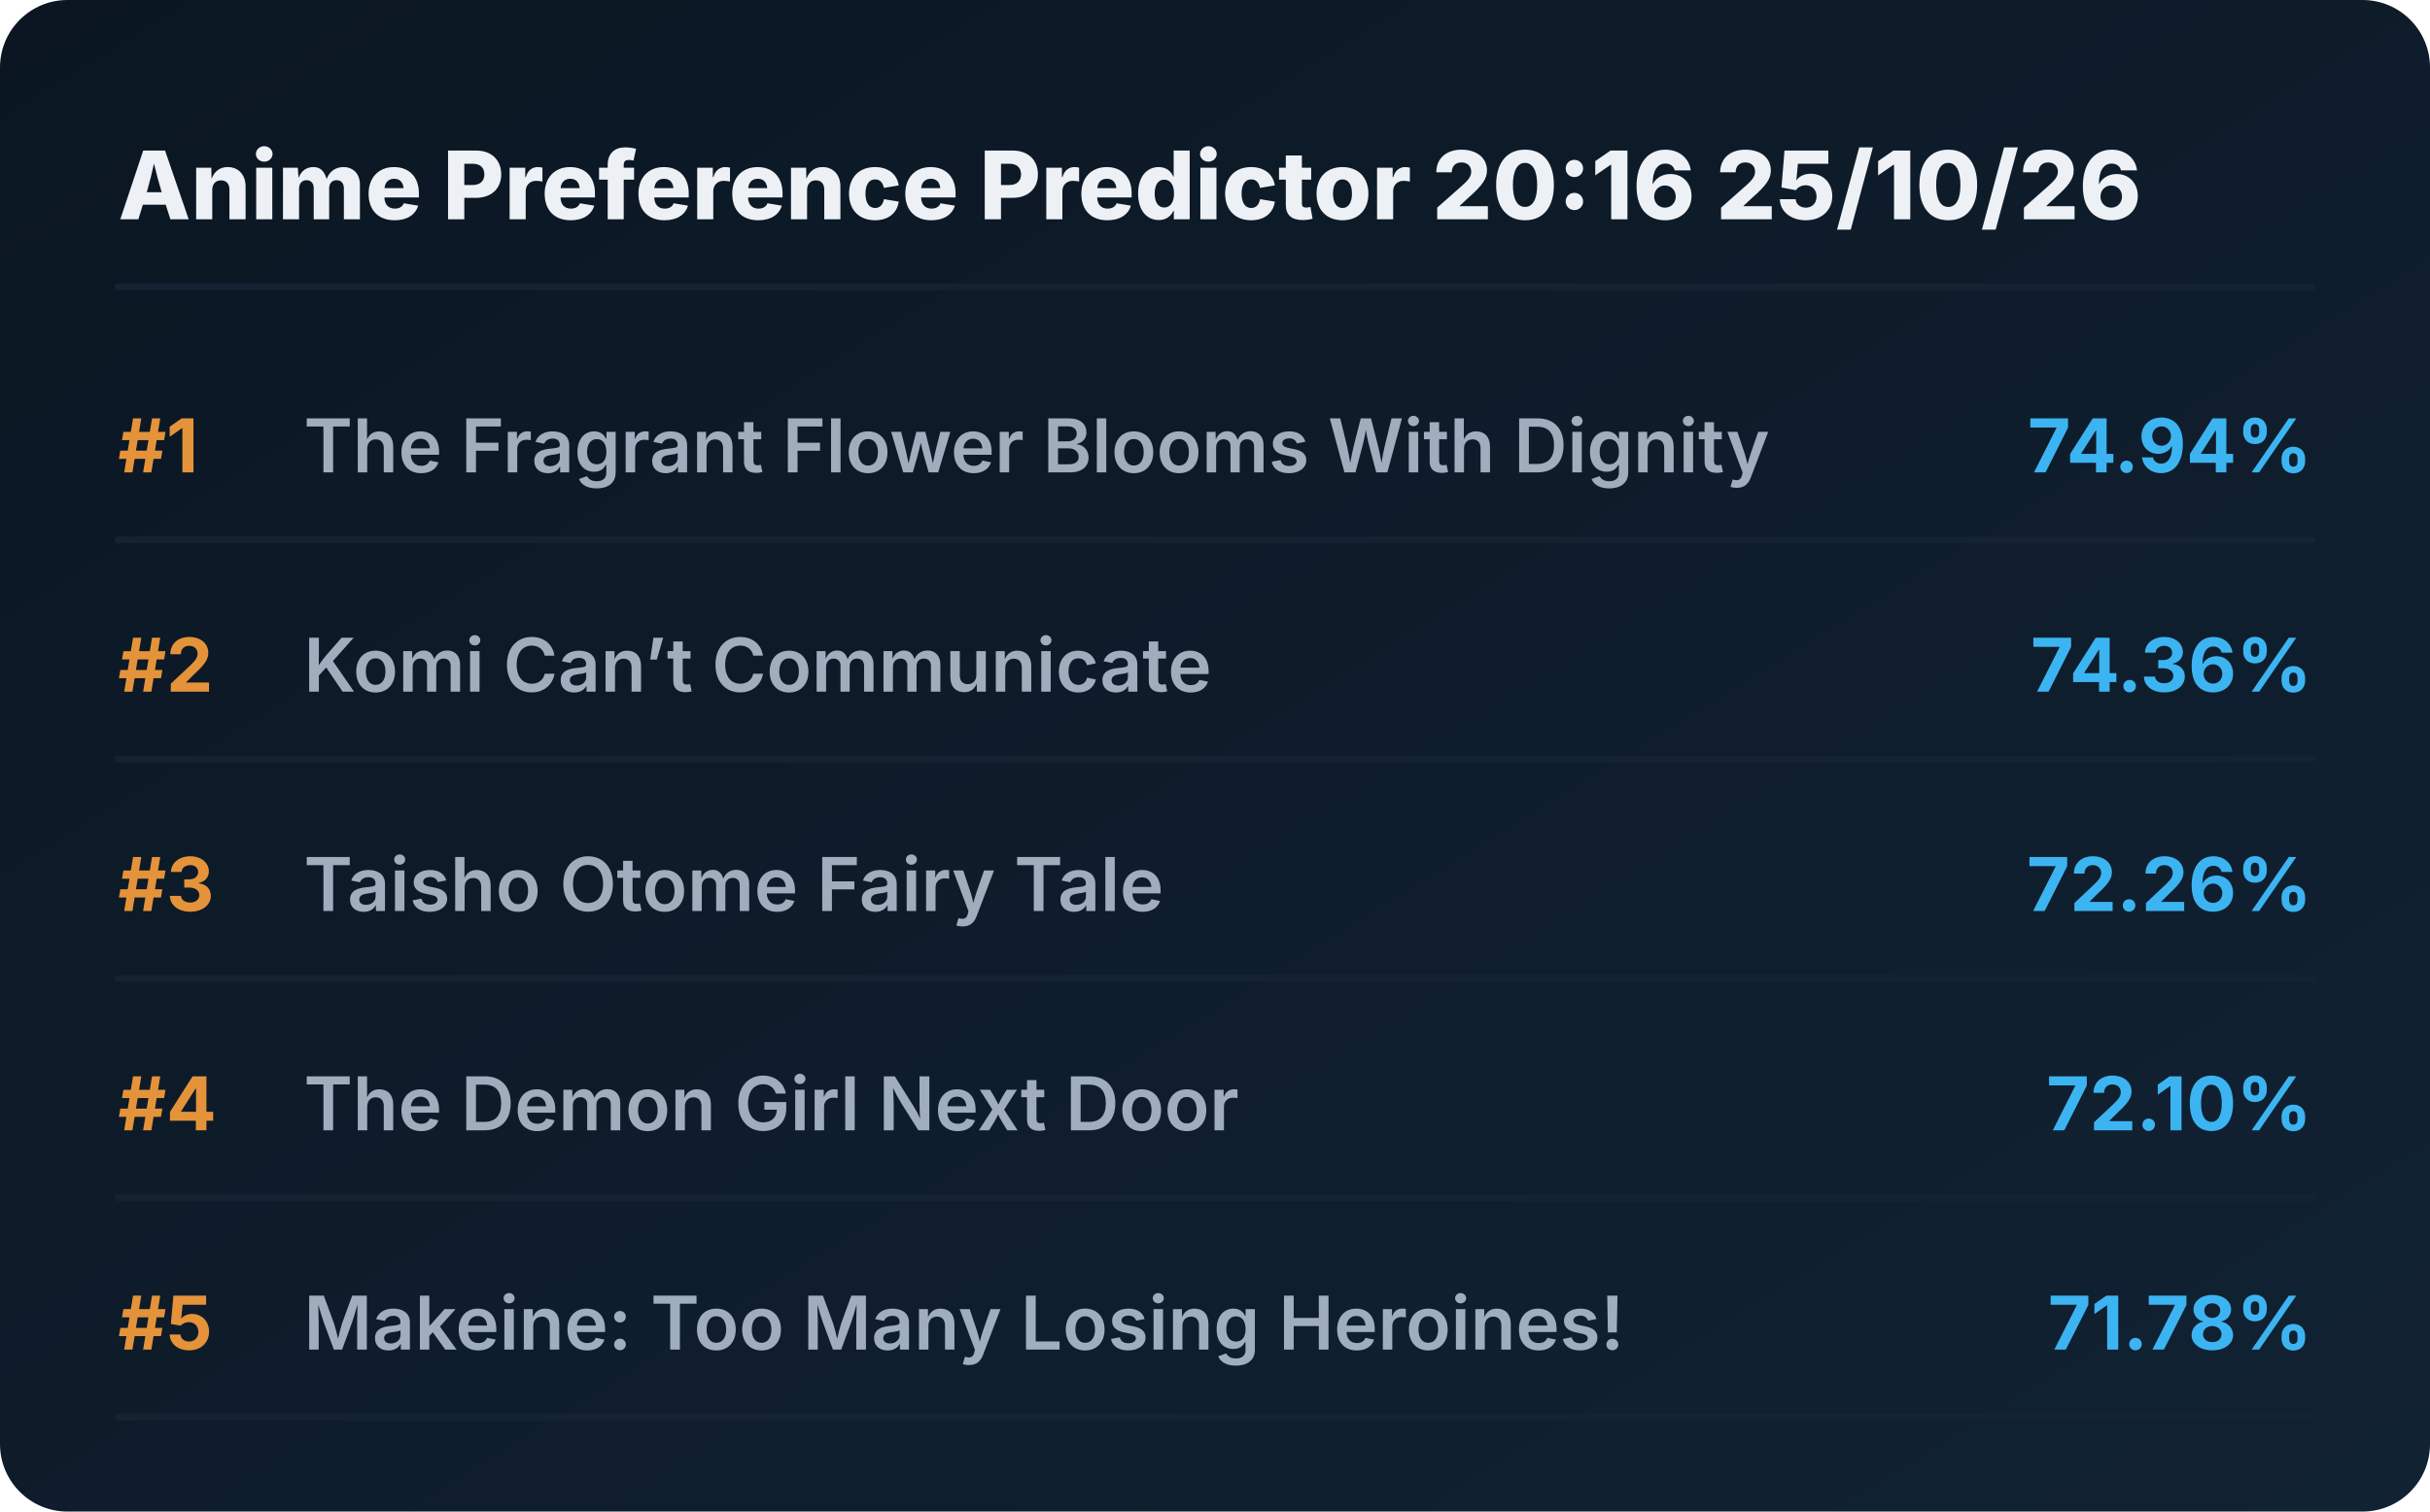
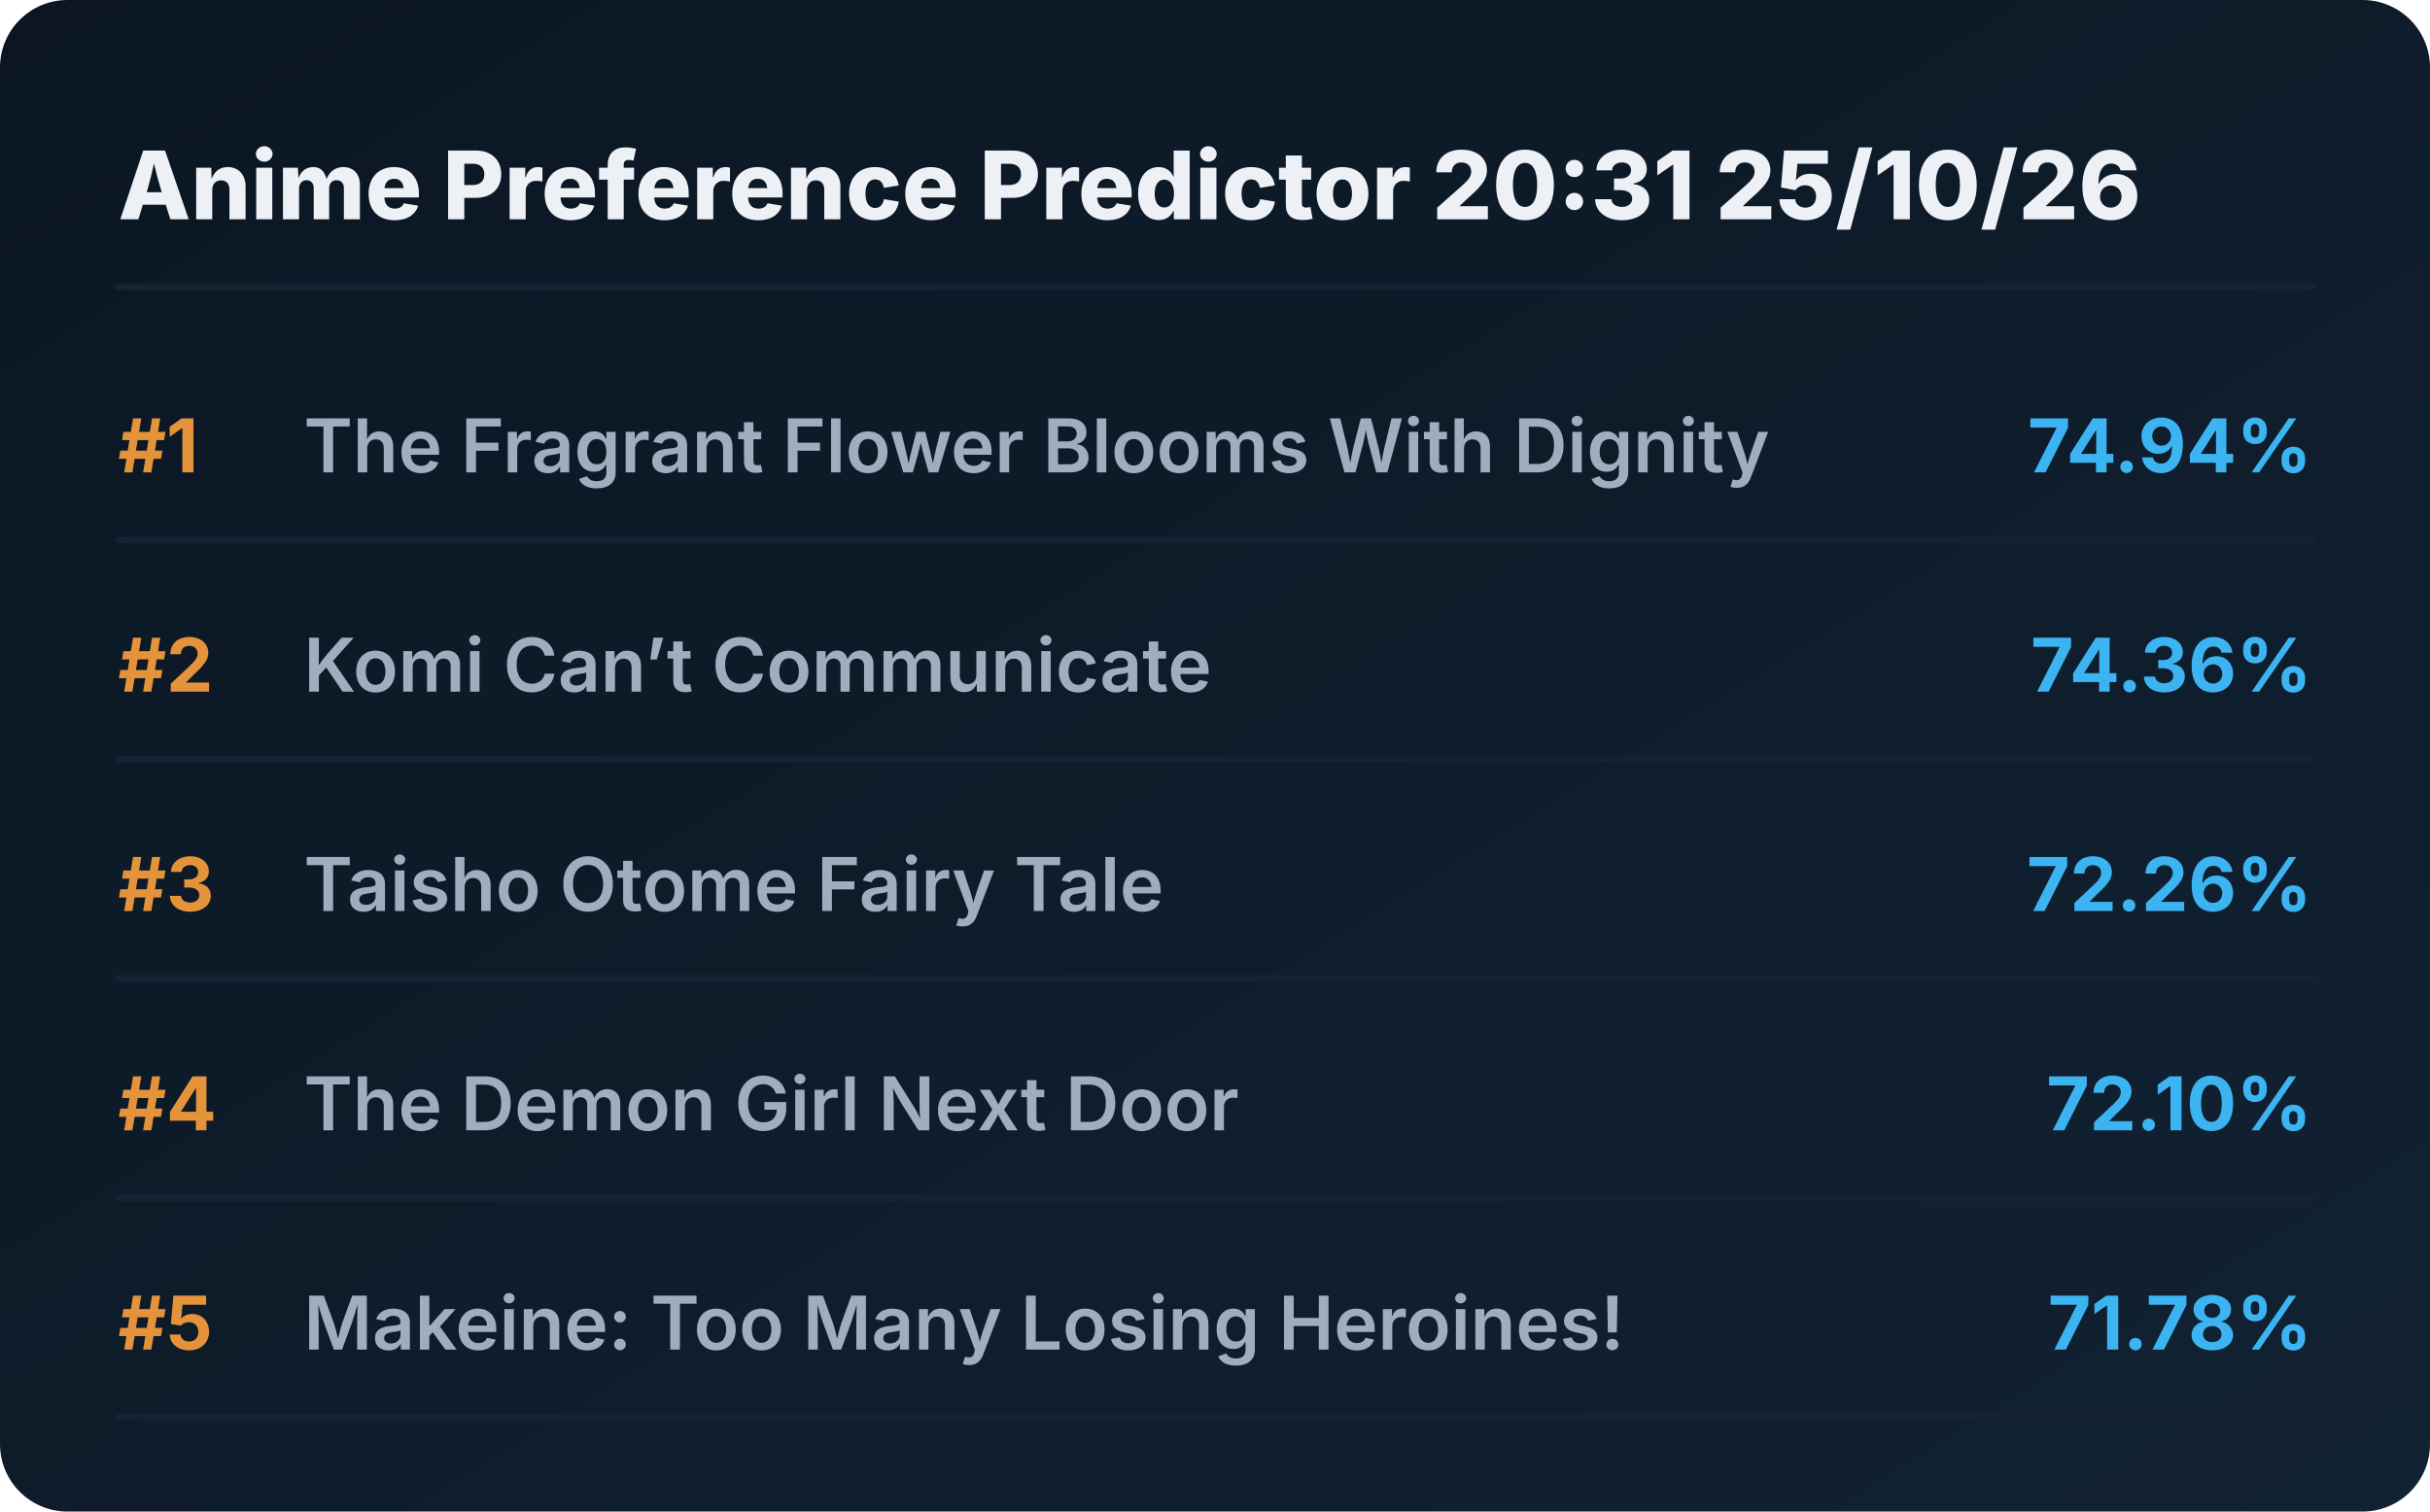
<svg xmlns="http://www.w3.org/2000/svg" viewBox="0 0 720 448" preserveAspectRatio="xMidYMid meet" style="width: 100%; height: auto; max-width: 720px;">
  <defs>
    <linearGradient id="boxGrad" x1="0%" y1="0%" x2="100%" y2="100%">
      <stop offset="0%" stop-color="#0b1622" />
      <stop offset="100%" stop-color="#112233" />
    </linearGradient>
    <clipPath id="titleClip">
      <rect x="90" y="0" width="510" height="100%" />
    </clipPath>
  </defs>
  <style>
    .bg { fill: url(#boxGrad); rx: 20px; }
    .header { font-family: 'Overpass', 'Inter', system-ui, sans-serif; font-weight: 800; font-size: 28px; fill: #edf1f5; }
    .rank { font-family: 'Overpass', 'Inter', system-ui, sans-serif; font-weight: 700; font-size: 22px; fill: #e5933a; }
    .title { font-family: 'Overpass', 'Inter', system-ui, sans-serif; font-weight: 600; font-size: 22px; fill: #9fadbd; }
    .score { font-family: 'Overpass', 'Inter', system-ui, sans-serif; font-weight: 700; font-size: 22px; fill: #3db4f2; }
    .line { stroke: #152232; stroke-width: 2; stroke-linecap: round; }
  </style>
  <rect class="bg" width="720" height="448" />
-   <text x="35" y="65" class="header">Anime Preference Predictor 20:16 25/10/26</text>
+   <text x="35" y="65" class="header">Anime Preference Predictor 20:31 25/10/26</text>
  <line x1="35" y1="85" x2="685" y2="85" class="line" />
  <g transform="translate(0, 0)">
    <text x="35" y="140" class="rank">#1</text>
    <text x="90" y="140" class="title">The Fragrant Flower Blooms With Dignity</text>
    <text x="685" y="140" class="score" text-anchor="end">74.94%</text>
    <line x1="35" y1="160" x2="685" y2="160" class="line" />
  </g>
  <g transform="translate(0, 65)">
    <text x="35" y="140" class="rank">#2</text>
    <text x="90" y="140" class="title">Komi Can’t Communicate</text>
    <text x="685" y="140" class="score" text-anchor="end">74.36%</text>
    <line x1="35" y1="160" x2="685" y2="160" class="line" />
  </g>
  <g transform="translate(0, 130)">
    <text x="35" y="140" class="rank">#3</text>
    <text x="90" y="140" class="title">Taisho Otome Fairy Tale</text>
    <text x="685" y="140" class="score" text-anchor="end">72.26%</text>
    <line x1="35" y1="160" x2="685" y2="160" class="line" />
  </g>
  <g transform="translate(0, 195)">
    <text x="35" y="140" class="rank">#4</text>
    <text x="90" y="140" class="title">The Demon Girl Next Door</text>
    <text x="685" y="140" class="score" text-anchor="end">72.10%</text>
    <line x1="35" y1="160" x2="685" y2="160" class="line" />
  </g>
  <g transform="translate(0, 260)">
    <text x="35" y="140" class="rank">#5</text>
    <text x="90" y="140" class="title">Makeine: Too Many Losing Heroines!</text>
    <text x="685" y="140" class="score" text-anchor="end">71.78%</text>
    <line x1="35" y1="160" x2="685" y2="160" class="line" />
  </g>
</svg>
